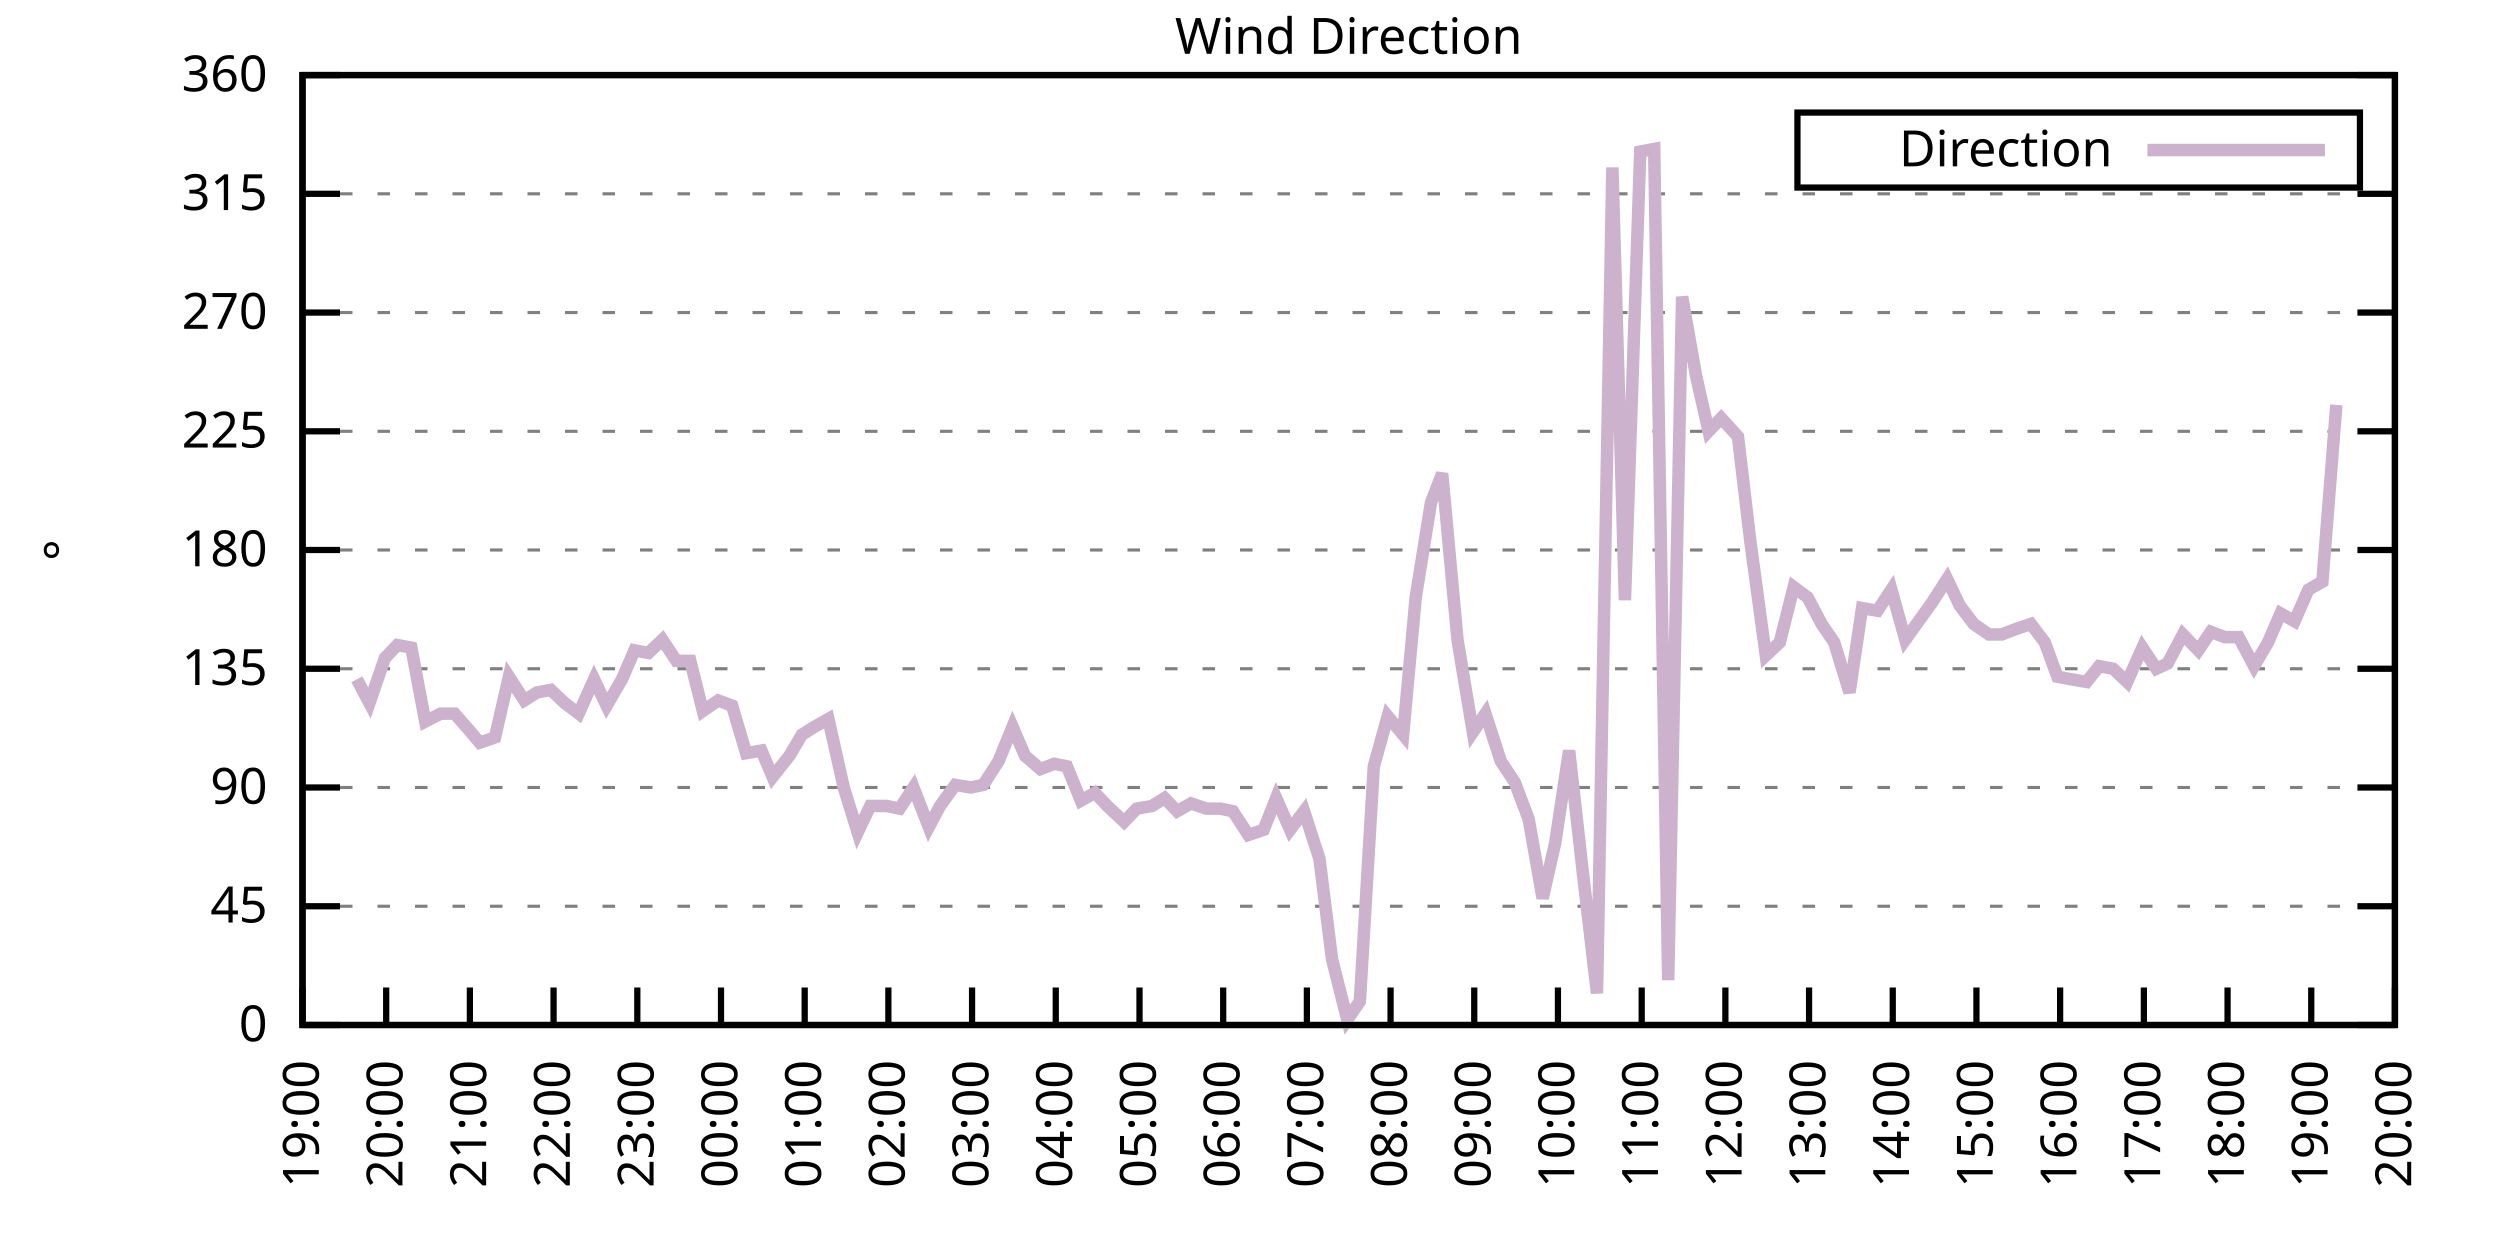
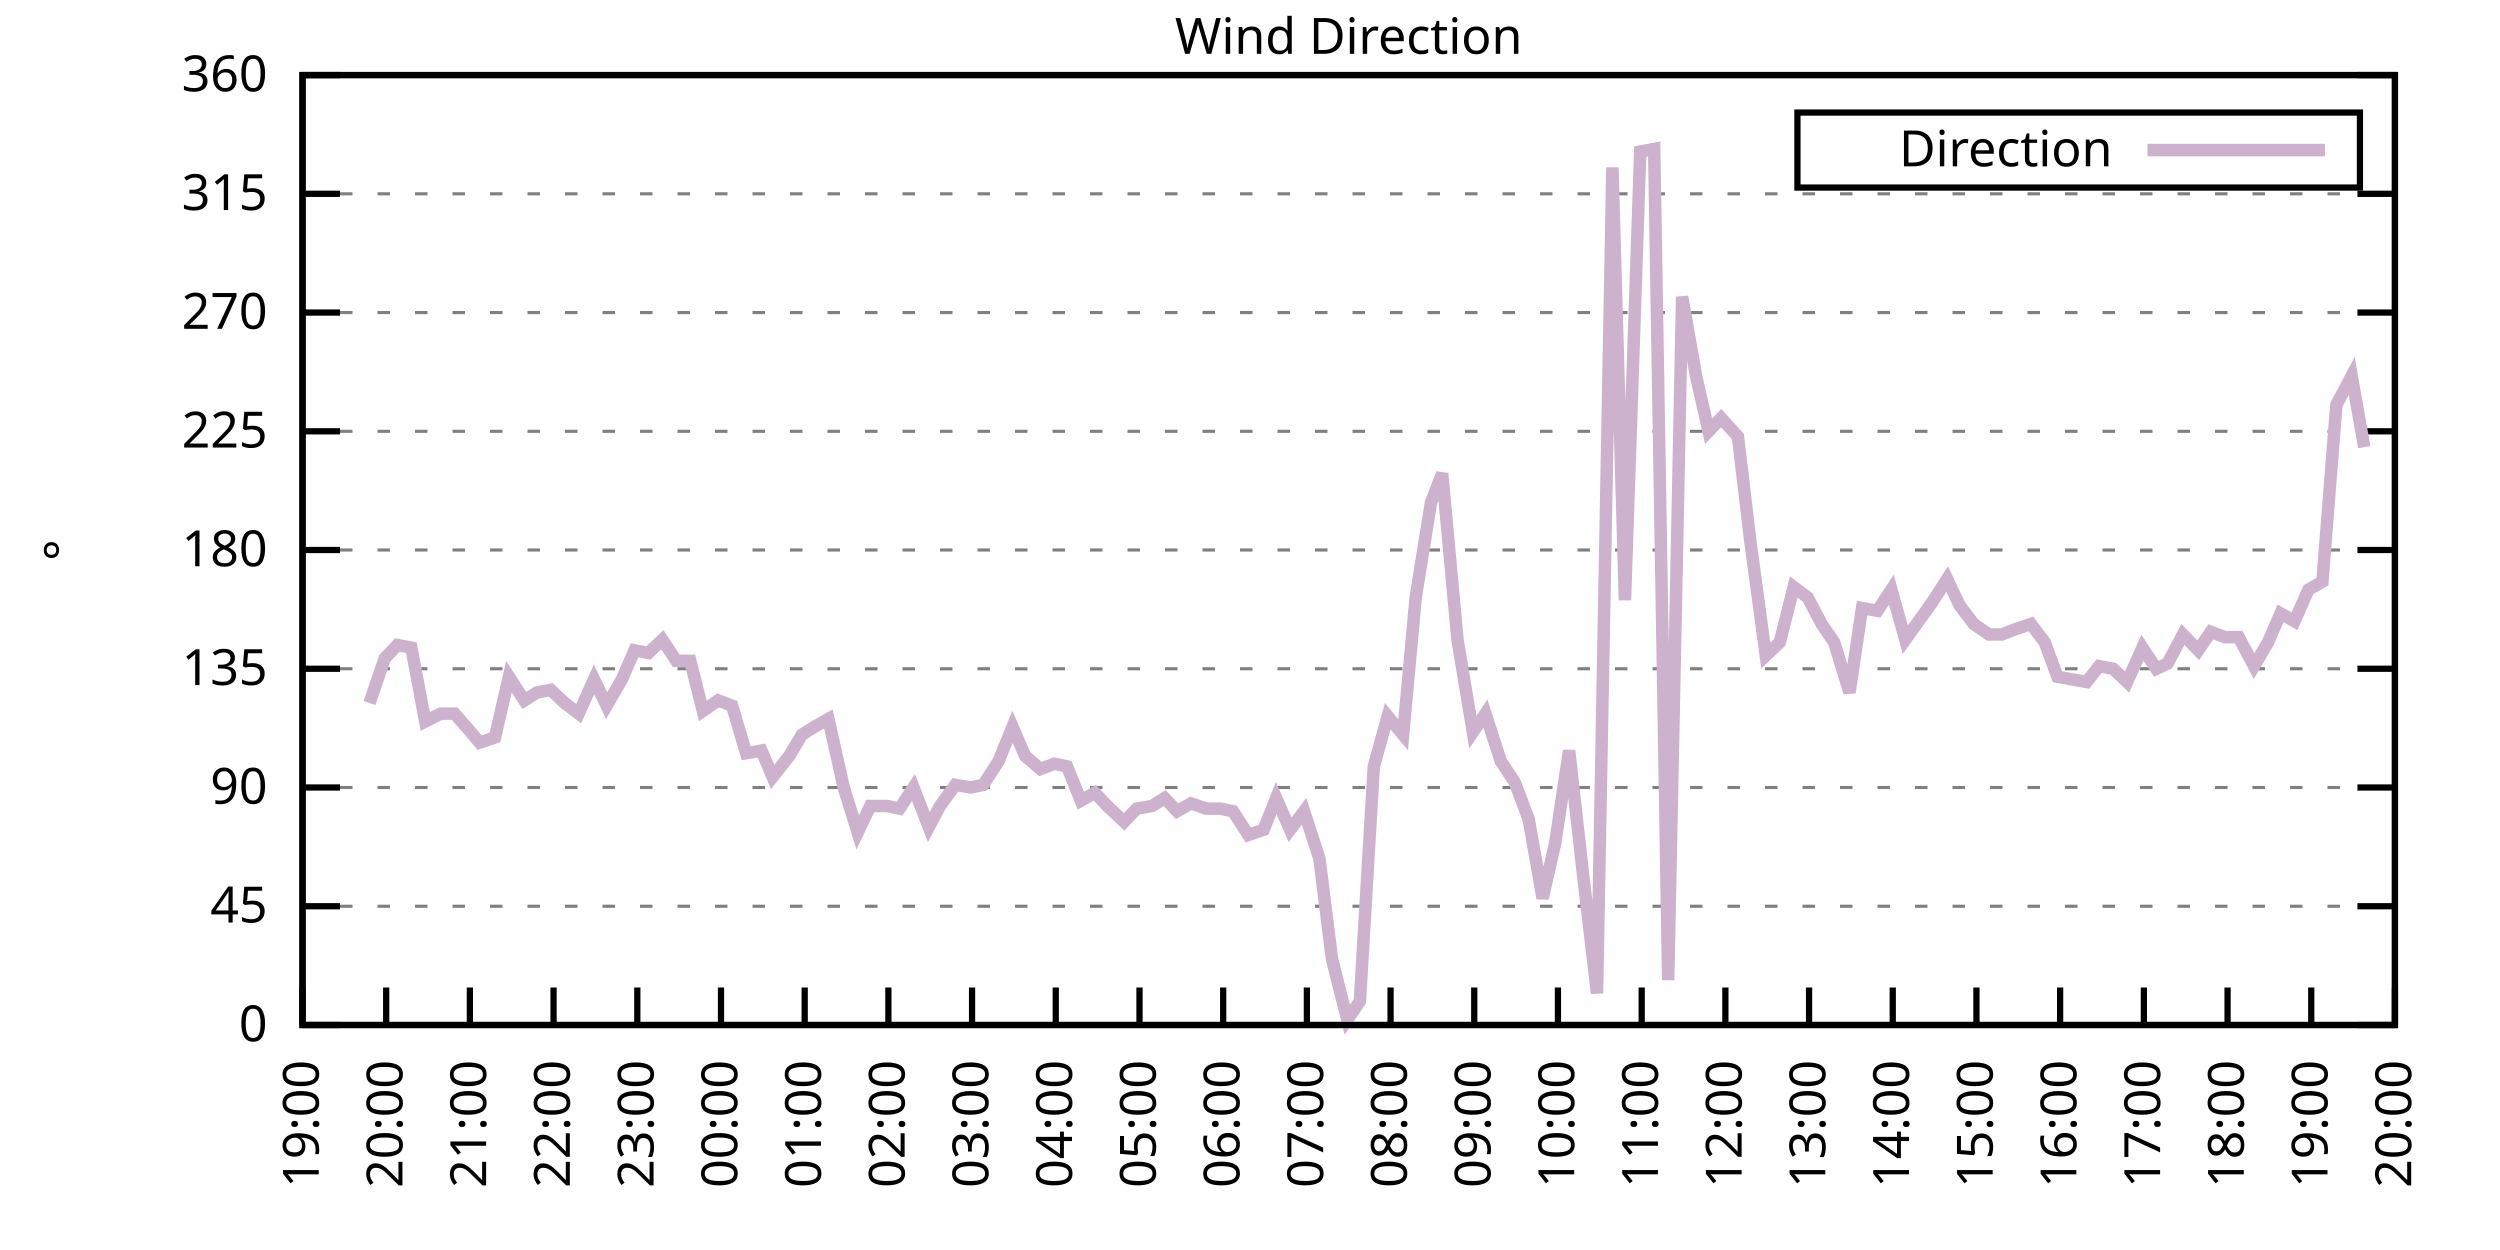
<svg xmlns="http://www.w3.org/2000/svg" xmlns:xlink="http://www.w3.org/1999/xlink" width="400" height="200" viewBox="0 0 400 200">
  <g id="gnuplot_canvas">
    <rect x="0" y="0" width="400" height="200" fill="none" />
    <defs>
      <circle id="gpDot" r="0.5" stroke-width="0.5" stroke="currentColor" />
      <path id="gpPt0" stroke-width="0.333" stroke="currentColor" d="M-1,0 h2 M0,-1 v2" />
      <path id="gpPt1" stroke-width="0.333" stroke="currentColor" d="M-1,-1 L1,1 M1,-1 L-1,1" />
      <path id="gpPt2" stroke-width="0.333" stroke="currentColor" d="M-1,0 L1,0 M0,-1 L0,1 M-1,-1 L1,1 M-1,1 L1,-1" />
      <rect id="gpPt3" stroke-width="0.333" stroke="currentColor" x="-1" y="-1" width="2" height="2" />
      <rect id="gpPt4" stroke-width="0.333" stroke="currentColor" fill="currentColor" x="-1" y="-1" width="2" height="2" />
      <circle id="gpPt5" stroke-width="0.333" stroke="currentColor" cx="0" cy="0" r="1" />
      <use xlink:href="#gpPt5" id="gpPt6" fill="currentColor" stroke="none" />
      <path id="gpPt7" stroke-width="0.333" stroke="currentColor" d="M0,-1.33 L-1.33,0.67 L1.33,0.67 z" />
      <use xlink:href="#gpPt7" id="gpPt8" fill="currentColor" stroke="none" />
      <use xlink:href="#gpPt7" id="gpPt9" stroke="currentColor" transform="rotate(180)" />
      <use xlink:href="#gpPt9" id="gpPt10" fill="currentColor" stroke="none" />
      <use xlink:href="#gpPt3" id="gpPt11" stroke="currentColor" transform="rotate(45)" />
      <use xlink:href="#gpPt11" id="gpPt12" fill="currentColor" stroke="none" />
      <path id="gpPt13" stroke-width="0.333" stroke="currentColor" d="M0,1.330 L1.265,0.411 L0.782,-1.067 L-0.782,-1.076 L-1.265,0.411 z" />
      <use xlink:href="#gpPt13" id="gpPt14" fill="currentColor" stroke="none" />
      <filter id="textbox" filterUnits="objectBoundingBox" x="0" y="0" height="1" width="1">
        <feFlood flood-color="white" flood-opacity="1" result="bgnd" />
        <feComposite in="SourceGraphic" in2="bgnd" operator="atop" />
      </filter>
      <filter id="greybox" filterUnits="objectBoundingBox" x="0" y="0" height="1" width="1">
        <feFlood flood-color="lightgrey" flood-opacity="1" result="grey" />
        <feComposite in="SourceGraphic" in2="grey" operator="atop" />
      </filter>
    </defs>
    <g fill="none" color="white" stroke="currentColor" stroke-width="1.00" stroke-linecap="butt" stroke-linejoin="miter">
</g>
    <g fill="none" color="black" stroke="currentColor" stroke-width="1.00" stroke-linecap="butt" stroke-linejoin="miter">
      <g stroke="none" shape-rendering="crispEdges">
        <polygon fill="rgb(255, 255, 255)" points="48.40,164.00 383.18,164.00 383.18,12.02 48.40,12.02 " />
      </g>
    </g>
    <g fill="none" color="black" stroke="currentColor" stroke-width="1.00" stroke-linecap="butt" stroke-linejoin="miter">
</g>
    <g fill="none" color="black" stroke="black" stroke-width="0.50" stroke-linecap="butt" stroke-linejoin="miter">
</g>
    <g fill="none" color="gray" stroke="currentColor" stroke-width="0.50" stroke-linecap="butt" stroke-linejoin="miter">
      <path stroke="gray" stroke-dasharray="2,4" class="gridline" d="M48.40,164.00 L383.19,164.00  " />
    </g>
    <g fill="none" color="gray" stroke="gray" stroke-width="1.00" stroke-linecap="butt" stroke-linejoin="miter">
</g>
    <g fill="none" color="black" stroke="currentColor" stroke-width="1.00" stroke-linecap="butt" stroke-linejoin="miter">
      <path stroke="black" d="M48.40,164.00 L54.40,164.00 M383.19,164.00 L377.19,164.00  " />
      <g transform="translate(42.80,166.60)" stroke="none" fill="black" font-family="Sans" font-size="8.00" text-anchor="end">
        <text>
          <tspan font-family="Sans"> 0</tspan>
        </text>
      </g>
    </g>
    <g fill="none" color="black" stroke="currentColor" stroke-width="1.00" stroke-linecap="butt" stroke-linejoin="miter">
</g>
    <g fill="none" color="black" stroke="black" stroke-width="0.50" stroke-linecap="butt" stroke-linejoin="miter">
</g>
    <g fill="none" color="gray" stroke="currentColor" stroke-width="0.50" stroke-linecap="butt" stroke-linejoin="miter">
      <path stroke="gray" stroke-dasharray="2,4" class="gridline" d="M48.40,145.00 L383.19,145.00  " />
    </g>
    <g fill="none" color="gray" stroke="gray" stroke-width="1.00" stroke-linecap="butt" stroke-linejoin="miter">
</g>
    <g fill="none" color="black" stroke="currentColor" stroke-width="1.00" stroke-linecap="butt" stroke-linejoin="miter">
      <path stroke="black" d="M48.40,145.00 L54.40,145.00 M383.19,145.00 L377.19,145.00  " />
      <g transform="translate(42.80,147.60)" stroke="none" fill="black" font-family="Sans" font-size="8.00" text-anchor="end">
        <text>
          <tspan font-family="Sans"> 45</tspan>
        </text>
      </g>
    </g>
    <g fill="none" color="black" stroke="currentColor" stroke-width="1.00" stroke-linecap="butt" stroke-linejoin="miter">
</g>
    <g fill="none" color="black" stroke="black" stroke-width="0.50" stroke-linecap="butt" stroke-linejoin="miter">
</g>
    <g fill="none" color="gray" stroke="currentColor" stroke-width="0.50" stroke-linecap="butt" stroke-linejoin="miter">
      <path stroke="gray" stroke-dasharray="2,4" class="gridline" d="M48.40,126.00 L383.19,126.00  " />
    </g>
    <g fill="none" color="gray" stroke="gray" stroke-width="1.00" stroke-linecap="butt" stroke-linejoin="miter">
</g>
    <g fill="none" color="black" stroke="currentColor" stroke-width="1.00" stroke-linecap="butt" stroke-linejoin="miter">
      <path stroke="black" d="M48.40,126.00 L54.40,126.00 M383.19,126.00 L377.19,126.00  " />
      <g transform="translate(42.80,128.60)" stroke="none" fill="black" font-family="Sans" font-size="8.00" text-anchor="end">
        <text>
          <tspan font-family="Sans"> 90</tspan>
        </text>
      </g>
    </g>
    <g fill="none" color="black" stroke="currentColor" stroke-width="1.00" stroke-linecap="butt" stroke-linejoin="miter">
</g>
    <g fill="none" color="black" stroke="black" stroke-width="0.50" stroke-linecap="butt" stroke-linejoin="miter">
</g>
    <g fill="none" color="gray" stroke="currentColor" stroke-width="0.50" stroke-linecap="butt" stroke-linejoin="miter">
      <path stroke="gray" stroke-dasharray="2,4" class="gridline" d="M48.40,107.00 L383.19,107.00  " />
    </g>
    <g fill="none" color="gray" stroke="gray" stroke-width="1.00" stroke-linecap="butt" stroke-linejoin="miter">
</g>
    <g fill="none" color="black" stroke="currentColor" stroke-width="1.00" stroke-linecap="butt" stroke-linejoin="miter">
      <path stroke="black" d="M48.40,107.00 L54.40,107.00 M383.19,107.00 L377.19,107.00  " />
      <g transform="translate(42.80,109.60)" stroke="none" fill="black" font-family="Sans" font-size="8.00" text-anchor="end">
        <text>
          <tspan font-family="Sans"> 135</tspan>
        </text>
      </g>
    </g>
    <g fill="none" color="black" stroke="currentColor" stroke-width="1.00" stroke-linecap="butt" stroke-linejoin="miter">
</g>
    <g fill="none" color="black" stroke="black" stroke-width="0.50" stroke-linecap="butt" stroke-linejoin="miter">
</g>
    <g fill="none" color="gray" stroke="currentColor" stroke-width="0.50" stroke-linecap="butt" stroke-linejoin="miter">
      <path stroke="gray" stroke-dasharray="2,4" class="gridline" d="M48.40,88.00 L383.19,88.00  " />
    </g>
    <g fill="none" color="gray" stroke="gray" stroke-width="1.00" stroke-linecap="butt" stroke-linejoin="miter">
</g>
    <g fill="none" color="black" stroke="currentColor" stroke-width="1.00" stroke-linecap="butt" stroke-linejoin="miter">
      <path stroke="black" d="M48.40,88.00 L54.40,88.00 M383.19,88.00 L377.19,88.00  " />
      <g transform="translate(42.80,90.60)" stroke="none" fill="black" font-family="Sans" font-size="8.00" text-anchor="end">
        <text>
          <tspan font-family="Sans"> 180</tspan>
        </text>
      </g>
    </g>
    <g fill="none" color="black" stroke="currentColor" stroke-width="1.00" stroke-linecap="butt" stroke-linejoin="miter">
</g>
    <g fill="none" color="black" stroke="black" stroke-width="0.50" stroke-linecap="butt" stroke-linejoin="miter">
</g>
    <g fill="none" color="gray" stroke="currentColor" stroke-width="0.50" stroke-linecap="butt" stroke-linejoin="miter">
      <path stroke="gray" stroke-dasharray="2,4" class="gridline" d="M48.40,69.01 L383.19,69.01  " />
    </g>
    <g fill="none" color="gray" stroke="gray" stroke-width="1.00" stroke-linecap="butt" stroke-linejoin="miter">
</g>
    <g fill="none" color="black" stroke="currentColor" stroke-width="1.00" stroke-linecap="butt" stroke-linejoin="miter">
      <path stroke="black" d="M48.40,69.01 L54.40,69.01 M383.19,69.01 L377.19,69.01  " />
      <g transform="translate(42.80,71.61)" stroke="none" fill="black" font-family="Sans" font-size="8.00" text-anchor="end">
        <text>
          <tspan font-family="Sans"> 225</tspan>
        </text>
      </g>
    </g>
    <g fill="none" color="black" stroke="currentColor" stroke-width="1.00" stroke-linecap="butt" stroke-linejoin="miter">
</g>
    <g fill="none" color="black" stroke="black" stroke-width="0.50" stroke-linecap="butt" stroke-linejoin="miter">
</g>
    <g fill="none" color="gray" stroke="currentColor" stroke-width="0.50" stroke-linecap="butt" stroke-linejoin="miter">
      <path stroke="gray" stroke-dasharray="2,4" class="gridline" d="M48.40,50.01 L383.19,50.01  " />
    </g>
    <g fill="none" color="gray" stroke="gray" stroke-width="1.00" stroke-linecap="butt" stroke-linejoin="miter">
</g>
    <g fill="none" color="black" stroke="currentColor" stroke-width="1.00" stroke-linecap="butt" stroke-linejoin="miter">
      <path stroke="black" d="M48.40,50.01 L54.40,50.01 M383.19,50.01 L377.19,50.01  " />
      <g transform="translate(42.80,52.61)" stroke="none" fill="black" font-family="Sans" font-size="8.00" text-anchor="end">
        <text>
          <tspan font-family="Sans"> 270</tspan>
        </text>
      </g>
    </g>
    <g fill="none" color="black" stroke="currentColor" stroke-width="1.00" stroke-linecap="butt" stroke-linejoin="miter">
</g>
    <g fill="none" color="black" stroke="black" stroke-width="0.50" stroke-linecap="butt" stroke-linejoin="miter">
</g>
    <g fill="none" color="gray" stroke="currentColor" stroke-width="0.50" stroke-linecap="butt" stroke-linejoin="miter">
      <path stroke="gray" stroke-dasharray="2,4" class="gridline" d="M48.40,31.01 L383.19,31.01  " />
    </g>
    <g fill="none" color="gray" stroke="gray" stroke-width="1.00" stroke-linecap="butt" stroke-linejoin="miter">
</g>
    <g fill="none" color="black" stroke="currentColor" stroke-width="1.00" stroke-linecap="butt" stroke-linejoin="miter">
      <path stroke="black" d="M48.40,31.01 L54.40,31.01 M383.19,31.01 L377.19,31.01  " />
      <g transform="translate(42.80,33.61)" stroke="none" fill="black" font-family="Sans" font-size="8.00" text-anchor="end">
        <text>
          <tspan font-family="Sans"> 315</tspan>
        </text>
      </g>
    </g>
    <g fill="none" color="black" stroke="currentColor" stroke-width="1.00" stroke-linecap="butt" stroke-linejoin="miter">
</g>
    <g fill="none" color="black" stroke="black" stroke-width="0.50" stroke-linecap="butt" stroke-linejoin="miter">
</g>
    <g fill="none" color="gray" stroke="currentColor" stroke-width="0.50" stroke-linecap="butt" stroke-linejoin="miter">
      <path stroke="gray" stroke-dasharray="2,4" class="gridline" d="M48.40,12.01 L383.19,12.01  " />
    </g>
    <g fill="none" color="gray" stroke="gray" stroke-width="1.00" stroke-linecap="butt" stroke-linejoin="miter">
</g>
    <g fill="none" color="black" stroke="currentColor" stroke-width="1.00" stroke-linecap="butt" stroke-linejoin="miter">
      <path stroke="black" d="M48.40,12.01 L54.40,12.01 M383.19,12.01 L377.19,12.01  " />
      <g transform="translate(42.80,14.61)" stroke="none" fill="black" font-family="Sans" font-size="8.00" text-anchor="end">
        <text>
          <tspan font-family="Sans"> 360</tspan>
        </text>
      </g>
    </g>
    <g fill="none" color="black" stroke="currentColor" stroke-width="1.00" stroke-linecap="butt" stroke-linejoin="miter">
      <path stroke="black" d="M48.40,164.00 L48.40,158.00  " />
      <g transform="translate(51.00,169.60) rotate(270.00)" stroke="none" fill="black" font-family="Sans" font-size="8.00" text-anchor="end">
        <text>
          <tspan font-family="Sans">19:00</tspan>
        </text>
      </g>
    </g>
    <g fill="none" color="black" stroke="currentColor" stroke-width="1.00" stroke-linecap="butt" stroke-linejoin="miter">
      <path stroke="black" d="M61.79,164.00 L61.79,158.00  " />
      <g transform="translate(64.39,169.60) rotate(270.00)" stroke="none" fill="black" font-family="Sans" font-size="8.00" text-anchor="end">
        <text>
          <tspan font-family="Sans">20:00</tspan>
        </text>
      </g>
    </g>
    <g fill="none" color="black" stroke="currentColor" stroke-width="1.00" stroke-linecap="butt" stroke-linejoin="miter">
      <path stroke="black" d="M75.18,164.00 L75.18,158.00  " />
      <g transform="translate(77.78,169.60) rotate(270.00)" stroke="none" fill="black" font-family="Sans" font-size="8.00" text-anchor="end">
        <text>
          <tspan font-family="Sans">21:00</tspan>
        </text>
      </g>
    </g>
    <g fill="none" color="black" stroke="currentColor" stroke-width="1.00" stroke-linecap="butt" stroke-linejoin="miter">
      <path stroke="black" d="M88.57,164.00 L88.57,158.00  " />
      <g transform="translate(91.17,169.60) rotate(270.00)" stroke="none" fill="black" font-family="Sans" font-size="8.00" text-anchor="end">
        <text>
          <tspan font-family="Sans">22:00</tspan>
        </text>
      </g>
    </g>
    <g fill="none" color="black" stroke="currentColor" stroke-width="1.00" stroke-linecap="butt" stroke-linejoin="miter">
      <path stroke="black" d="M101.97,164.00 L101.97,158.00  " />
      <g transform="translate(104.57,169.60) rotate(270.00)" stroke="none" fill="black" font-family="Sans" font-size="8.00" text-anchor="end">
        <text>
          <tspan font-family="Sans">23:00</tspan>
        </text>
      </g>
    </g>
    <g fill="none" color="black" stroke="currentColor" stroke-width="1.00" stroke-linecap="butt" stroke-linejoin="miter">
      <path stroke="black" d="M115.36,164.00 L115.36,158.00  " />
      <g transform="translate(117.96,169.60) rotate(270.00)" stroke="none" fill="black" font-family="Sans" font-size="8.00" text-anchor="end">
        <text>
          <tspan font-family="Sans">00:00</tspan>
        </text>
      </g>
    </g>
    <g fill="none" color="black" stroke="currentColor" stroke-width="1.00" stroke-linecap="butt" stroke-linejoin="miter">
      <path stroke="black" d="M128.75,164.00 L128.75,158.00  " />
      <g transform="translate(131.35,169.60) rotate(270.00)" stroke="none" fill="black" font-family="Sans" font-size="8.00" text-anchor="end">
        <text>
          <tspan font-family="Sans">01:00</tspan>
        </text>
      </g>
    </g>
    <g fill="none" color="black" stroke="currentColor" stroke-width="1.00" stroke-linecap="butt" stroke-linejoin="miter">
      <path stroke="black" d="M142.14,164.00 L142.14,158.00  " />
      <g transform="translate(144.74,169.60) rotate(270.00)" stroke="none" fill="black" font-family="Sans" font-size="8.00" text-anchor="end">
        <text>
          <tspan font-family="Sans">02:00</tspan>
        </text>
      </g>
    </g>
    <g fill="none" color="black" stroke="currentColor" stroke-width="1.00" stroke-linecap="butt" stroke-linejoin="miter">
      <path stroke="black" d="M155.53,164.00 L155.53,158.00  " />
      <g transform="translate(158.13,169.60) rotate(270.00)" stroke="none" fill="black" font-family="Sans" font-size="8.00" text-anchor="end">
        <text>
          <tspan font-family="Sans">03:00</tspan>
        </text>
      </g>
    </g>
    <g fill="none" color="black" stroke="currentColor" stroke-width="1.00" stroke-linecap="butt" stroke-linejoin="miter">
      <path stroke="black" d="M168.92,164.00 L168.92,158.00  " />
      <g transform="translate(171.52,169.60) rotate(270.00)" stroke="none" fill="black" font-family="Sans" font-size="8.00" text-anchor="end">
        <text>
          <tspan font-family="Sans">04:00</tspan>
        </text>
      </g>
    </g>
    <g fill="none" color="black" stroke="currentColor" stroke-width="1.00" stroke-linecap="butt" stroke-linejoin="miter">
      <path stroke="black" d="M182.32,164.00 L182.32,158.00  " />
      <g transform="translate(184.92,169.60) rotate(270.00)" stroke="none" fill="black" font-family="Sans" font-size="8.00" text-anchor="end">
        <text>
          <tspan font-family="Sans">05:00</tspan>
        </text>
      </g>
    </g>
    <g fill="none" color="black" stroke="currentColor" stroke-width="1.00" stroke-linecap="butt" stroke-linejoin="miter">
      <path stroke="black" d="M195.71,164.00 L195.71,158.00  " />
      <g transform="translate(198.31,169.60) rotate(270.00)" stroke="none" fill="black" font-family="Sans" font-size="8.00" text-anchor="end">
        <text>
          <tspan font-family="Sans">06:00</tspan>
        </text>
      </g>
    </g>
    <g fill="none" color="black" stroke="currentColor" stroke-width="1.00" stroke-linecap="butt" stroke-linejoin="miter">
      <path stroke="black" d="M209.10,164.00 L209.10,158.00  " />
      <g transform="translate(211.70,169.60) rotate(270.00)" stroke="none" fill="black" font-family="Sans" font-size="8.00" text-anchor="end">
        <text>
          <tspan font-family="Sans">07:00</tspan>
        </text>
      </g>
    </g>
    <g fill="none" color="black" stroke="currentColor" stroke-width="1.00" stroke-linecap="butt" stroke-linejoin="miter">
      <path stroke="black" d="M222.49,164.00 L222.49,158.00  " />
      <g transform="translate(225.09,169.60) rotate(270.00)" stroke="none" fill="black" font-family="Sans" font-size="8.00" text-anchor="end">
        <text>
          <tspan font-family="Sans">08:00</tspan>
        </text>
      </g>
    </g>
    <g fill="none" color="black" stroke="currentColor" stroke-width="1.00" stroke-linecap="butt" stroke-linejoin="miter">
      <path stroke="black" d="M235.88,164.00 L235.88,158.00  " />
      <g transform="translate(238.48,169.60) rotate(270.00)" stroke="none" fill="black" font-family="Sans" font-size="8.00" text-anchor="end">
        <text>
          <tspan font-family="Sans">09:00</tspan>
        </text>
      </g>
    </g>
    <g fill="none" color="black" stroke="currentColor" stroke-width="1.00" stroke-linecap="butt" stroke-linejoin="miter">
      <path stroke="black" d="M249.27,164.00 L249.27,158.00  " />
      <g transform="translate(251.87,169.60) rotate(270.00)" stroke="none" fill="black" font-family="Sans" font-size="8.00" text-anchor="end">
        <text>
          <tspan font-family="Sans">10:00</tspan>
        </text>
      </g>
    </g>
    <g fill="none" color="black" stroke="currentColor" stroke-width="1.00" stroke-linecap="butt" stroke-linejoin="miter">
      <path stroke="black" d="M262.67,164.00 L262.67,158.00  " />
      <g transform="translate(265.27,169.60) rotate(270.00)" stroke="none" fill="black" font-family="Sans" font-size="8.00" text-anchor="end">
        <text>
          <tspan font-family="Sans">11:00</tspan>
        </text>
      </g>
    </g>
    <g fill="none" color="black" stroke="currentColor" stroke-width="1.00" stroke-linecap="butt" stroke-linejoin="miter">
      <path stroke="black" d="M276.06,164.00 L276.06,158.00  " />
      <g transform="translate(278.66,169.60) rotate(270.00)" stroke="none" fill="black" font-family="Sans" font-size="8.00" text-anchor="end">
        <text>
          <tspan font-family="Sans">12:00</tspan>
        </text>
      </g>
    </g>
    <g fill="none" color="black" stroke="currentColor" stroke-width="1.00" stroke-linecap="butt" stroke-linejoin="miter">
      <path stroke="black" d="M289.45,164.00 L289.45,158.00  " />
      <g transform="translate(292.05,169.60) rotate(270.00)" stroke="none" fill="black" font-family="Sans" font-size="8.00" text-anchor="end">
        <text>
          <tspan font-family="Sans">13:00</tspan>
        </text>
      </g>
    </g>
    <g fill="none" color="black" stroke="currentColor" stroke-width="1.00" stroke-linecap="butt" stroke-linejoin="miter">
      <path stroke="black" d="M302.84,164.00 L302.84,158.00  " />
      <g transform="translate(305.44,169.60) rotate(270.00)" stroke="none" fill="black" font-family="Sans" font-size="8.00" text-anchor="end">
        <text>
          <tspan font-family="Sans">14:00</tspan>
        </text>
      </g>
    </g>
    <g fill="none" color="black" stroke="currentColor" stroke-width="1.00" stroke-linecap="butt" stroke-linejoin="miter">
      <path stroke="black" d="M316.23,164.00 L316.23,158.00  " />
      <g transform="translate(318.83,169.60) rotate(270.00)" stroke="none" fill="black" font-family="Sans" font-size="8.00" text-anchor="end">
        <text>
          <tspan font-family="Sans">15:00</tspan>
        </text>
      </g>
    </g>
    <g fill="none" color="black" stroke="currentColor" stroke-width="1.00" stroke-linecap="butt" stroke-linejoin="miter">
      <path stroke="black" d="M329.62,164.00 L329.62,158.00  " />
      <g transform="translate(332.22,169.60) rotate(270.00)" stroke="none" fill="black" font-family="Sans" font-size="8.00" text-anchor="end">
        <text>
          <tspan font-family="Sans">16:00</tspan>
        </text>
      </g>
    </g>
    <g fill="none" color="black" stroke="currentColor" stroke-width="1.00" stroke-linecap="butt" stroke-linejoin="miter">
      <path stroke="black" d="M343.02,164.00 L343.02,158.00  " />
      <g transform="translate(345.62,169.60) rotate(270.00)" stroke="none" fill="black" font-family="Sans" font-size="8.00" text-anchor="end">
        <text>
          <tspan font-family="Sans">17:00</tspan>
        </text>
      </g>
    </g>
    <g fill="none" color="black" stroke="currentColor" stroke-width="1.00" stroke-linecap="butt" stroke-linejoin="miter">
      <path stroke="black" d="M356.41,164.00 L356.41,158.00  " />
      <g transform="translate(359.01,169.60) rotate(270.00)" stroke="none" fill="black" font-family="Sans" font-size="8.00" text-anchor="end">
        <text>
          <tspan font-family="Sans">18:00</tspan>
        </text>
      </g>
    </g>
    <g fill="none" color="black" stroke="currentColor" stroke-width="1.00" stroke-linecap="butt" stroke-linejoin="miter">
      <path stroke="black" d="M369.80,164.00 L369.80,158.00  " />
      <g transform="translate(372.40,169.60) rotate(270.00)" stroke="none" fill="black" font-family="Sans" font-size="8.00" text-anchor="end">
        <text>
          <tspan font-family="Sans">19:00</tspan>
        </text>
      </g>
    </g>
    <g fill="none" color="black" stroke="currentColor" stroke-width="1.00" stroke-linecap="butt" stroke-linejoin="miter">
      <path stroke="black" d="M383.19,164.00 L383.19,158.00  " />
      <g transform="translate(385.79,169.60) rotate(270.00)" stroke="none" fill="black" font-family="Sans" font-size="8.00" text-anchor="end">
        <text>
          <tspan font-family="Sans">20:00</tspan>
        </text>
      </g>
    </g>
    <g fill="none" color="black" stroke="currentColor" stroke-width="1.00" stroke-linecap="butt" stroke-linejoin="miter">
</g>
    <g fill="none" color="black" stroke="currentColor" stroke-width="1.00" stroke-linecap="butt" stroke-linejoin="miter">
      <path stroke="black" d="M48.40,12.01 L48.40,164.00 L383.19,164.00 L383.19,12.01 L48.40,12.01 Z  " />
    </g>
    <g fill="none" color="black" stroke="currentColor" stroke-width="1.00" stroke-linecap="butt" stroke-linejoin="miter">
</g>
    <g fill="none" color="black" stroke="currentColor" stroke-width="1.00" stroke-linecap="butt" stroke-linejoin="miter">
      <path stroke="black" d="M287.59,30.01 L287.59,18.01 L377.59,18.01 L377.59,30.01 L287.59,30.01 Z  " />
    </g>
    <g id="Wind_direction_plot_1">
      <g fill="none" color="white" stroke="black" stroke-width="2.00" stroke-linecap="butt" stroke-linejoin="miter">
</g>
      <g fill="none" color="black" stroke="currentColor" stroke-width="2.00" stroke-linecap="butt" stroke-linejoin="miter">
        <g transform="translate(337.99,26.61)" stroke="none" fill="black" font-family="Sans" font-size="8.00" text-anchor="end">
          <text>
            <tspan font-family="Sans">Direction</tspan>
          </text>
        </g>
      </g>
      <g fill="none" color="black" stroke="currentColor" stroke-width="2.00" stroke-linecap="butt" stroke-linejoin="miter">
-         <path stroke="rgb(204, 178, 204)" d="M343.59,24.01 L371.99,24.01 M57.10,108.69 L59.11,112.49 L61.57,105.31 L63.58,103.20 L65.81,103.63 L68.04,115.45   L70.50,114.18 L72.73,114.18 L74.96,116.71 L76.75,118.83 L79.20,117.98 L81.43,108.27 L83.89,112.07 L85.90,110.80   L88.13,110.38 L90.36,112.49 L92.59,114.18 L95.05,108.69 L97.06,112.91 L99.51,108.69 L101.52,104.05 L103.75,104.47   L105.98,102.36 L108.22,105.74 L110.45,105.74 L112.46,113.76 L114.91,112.07 L117.14,112.91 L119.38,120.51 L121.83,120.09   L123.62,124.31 L126.29,120.94 L128.30,117.56 L130.31,116.29 L132.54,115.03 L135.00,126.00 L137.23,133.18 L139.24,128.96   L141.92,128.96 L143.93,129.38 L146.16,126.00 L148.61,132.34 L150.40,128.96 L152.85,125.58 L155.31,126.00 L157.32,125.58   L159.77,121.78 L162.01,116.29 L164.01,120.94 L166.47,123.05 L168.70,122.20 L170.71,122.62 L172.94,128.11 L175.17,126.85   L177.18,128.96 L179.86,131.49 L181.87,129.38 L184.32,128.96 L186.33,127.69 L188.34,129.80 L190.57,128.54 L193.03,129.38   L195.26,129.38 L197.27,129.80 L199.73,133.60 L202.18,132.76 L204.19,127.69 L206.42,132.76 L208.65,129.80 L211.11,137.40   L213.12,153.45 L215.57,163.16 L217.58,160.20 L219.81,122.62 L222.04,114.60 L224.50,117.56 L226.51,95.60 L228.96,80.41   L230.75,75.76 L233.20,102.36 L235.66,117.14 L237.67,114.18 L240.12,121.78 L242.36,125.16 L244.59,131.07 L246.82,143.73   L248.83,134.87 L251.06,120.09 L253.29,139.93 L255.52,158.93 L257.98,26.79 L259.99,96.03 L262.44,24.25 L264.67,23.83   L266.91,156.82 L269.14,47.47 L271.37,60.14 L273.38,69.01 L275.39,66.90 L278.07,69.85 L280.07,86.74 L282.53,104.89   L284.76,102.78 L286.99,93.92 L289.23,95.60 L291.46,99.83 L293.47,102.78 L295.92,110.80 L297.93,97.29 L300.39,97.72   L302.62,94.34 L304.85,102.36 L309.09,96.45 L311.54,92.65 L313.55,96.87 L315.79,99.83 L318.24,101.52 L320.25,101.52   L322.48,100.67 L324.94,99.83 L327.17,102.78 L329.18,108.27 L331.41,108.69 L333.86,109.11 L335.87,106.58 L338.10,107.00   L340.34,109.11 L342.79,103.63 L345.02,107.00 L346.81,106.16 L349.26,101.52 L351.72,104.05 L353.73,101.09 L355.96,101.94   L358.19,101.94 L360.65,106.58 L362.88,102.78 L364.89,98.14 L367.12,99.40 L369.35,94.34 L371.58,93.07 L373.82,64.78    " />
+         <path stroke="rgb(204, 178, 204)" d="M343.59,24.01 L371.99,24.01 M59.11,112.49 L61.57,105.31 L63.58,103.20 L65.81,103.63 L68.04,115.45 L70.50,114.18   L72.73,114.18 L74.96,116.71 L76.75,118.83 L79.20,117.98 L81.43,108.27 L83.89,112.07 L85.90,110.80 L88.13,110.38   L90.36,112.49 L92.59,114.18 L95.05,108.69 L97.06,112.91 L99.51,108.69 L101.52,104.05 L103.75,104.47 L105.98,102.36   L108.22,105.74 L110.45,105.74 L112.46,113.76 L114.91,112.07 L117.14,112.91 L119.38,120.51 L121.83,120.09 L123.62,124.31   L126.29,120.94 L128.30,117.56 L130.31,116.29 L132.54,115.03 L135.00,126.00 L137.23,133.18 L139.24,128.96 L141.92,128.96   L143.93,129.38 L146.16,126.00 L148.61,132.34 L150.40,128.96 L152.85,125.58 L155.31,126.00 L157.32,125.58 L159.77,121.78   L162.01,116.29 L164.01,120.94 L166.47,123.05 L168.70,122.20 L170.71,122.62 L172.94,128.11 L175.17,126.85 L177.18,128.96   L179.86,131.49 L181.87,129.38 L184.32,128.96 L186.33,127.69 L188.34,129.80 L190.57,128.54 L193.03,129.38 L195.26,129.38   L197.27,129.80 L199.73,133.60 L202.18,132.76 L204.19,127.69 L206.42,132.76 L208.65,129.80 L211.11,137.40 L213.12,153.45   L215.57,163.16 L217.58,160.20 L219.81,122.62 L222.04,114.60 L224.50,117.56 L226.51,95.60 L228.96,80.41 L230.75,75.76   L233.20,102.36 L235.66,117.14 L237.67,114.18 L240.12,121.78 L242.36,125.16 L244.59,131.07 L246.82,143.73 L248.83,134.87   L251.06,120.09 L253.29,139.93 L255.52,158.93 L257.98,26.79 L259.99,96.03 L262.44,24.25 L264.67,23.83 L266.91,156.82   L269.14,47.47 L271.37,60.14 L273.38,69.01 L275.39,66.90 L278.07,69.85 L280.07,86.74 L282.53,104.89 L284.76,102.78   L286.99,93.92 L289.23,95.60 L291.46,99.83 L293.47,102.78 L295.92,110.80 L297.93,97.29 L300.39,97.72 L302.62,94.34   L304.85,102.36 L309.09,96.45 L311.54,92.65 L313.55,96.87 L315.79,99.83 L318.24,101.52 L320.25,101.52 L322.48,100.67   L324.94,99.83 L327.17,102.78 L329.18,108.27 L331.41,108.69 L333.86,109.11 L335.87,106.58 L338.10,107.00 L340.34,109.11   L342.79,103.63 L345.02,107.00 L346.81,106.16 L349.26,101.52 L351.72,104.05 L353.73,101.09 L355.96,101.94 L358.19,101.94   L360.65,106.58 L362.88,102.78 L364.89,98.14 L367.12,99.40 L369.35,94.34 L371.58,93.07 L373.82,64.78 L376.27,60.14   L378.28,71.54  " />
      </g>
    </g>
    <g fill="none" color="black" stroke="currentColor" stroke-width="2.00" stroke-linecap="butt" stroke-linejoin="miter">
</g>
    <g fill="none" color="black" stroke="black" stroke-width="1.00" stroke-linecap="butt" stroke-linejoin="miter">
</g>
    <g fill="none" color="black" stroke="currentColor" stroke-width="1.00" stroke-linecap="butt" stroke-linejoin="miter">
      <path stroke="black" d="M48.40,12.01 L48.40,164.00 L383.19,164.00 L383.19,12.01 L48.40,12.01 Z  " />
      <g transform="translate(12.80,88.01) rotate(270.00)" stroke="none" fill="black" font-family="Sans" font-size="8.00" text-anchor="middle">
        <text>
          <tspan font-family="Sans">°</tspan>
        </text>
      </g>
    </g>
    <g fill="none" color="black" stroke="currentColor" stroke-width="1.00" stroke-linecap="butt" stroke-linejoin="miter">
</g>
    <g fill="none" color="black" stroke="currentColor" stroke-width="1.00" stroke-linecap="butt" stroke-linejoin="miter">
      <g transform="translate(215.79,8.61)" stroke="none" fill="black" font-family="Sans" font-size="8.00" text-anchor="middle">
        <text>
          <tspan font-family="Sans">Wind Direction</tspan>
        </text>
      </g>
    </g>
    <g fill="none" color="black" stroke="currentColor" stroke-width="1.00" stroke-linecap="butt" stroke-linejoin="miter">
</g>
  </g>
</svg>
